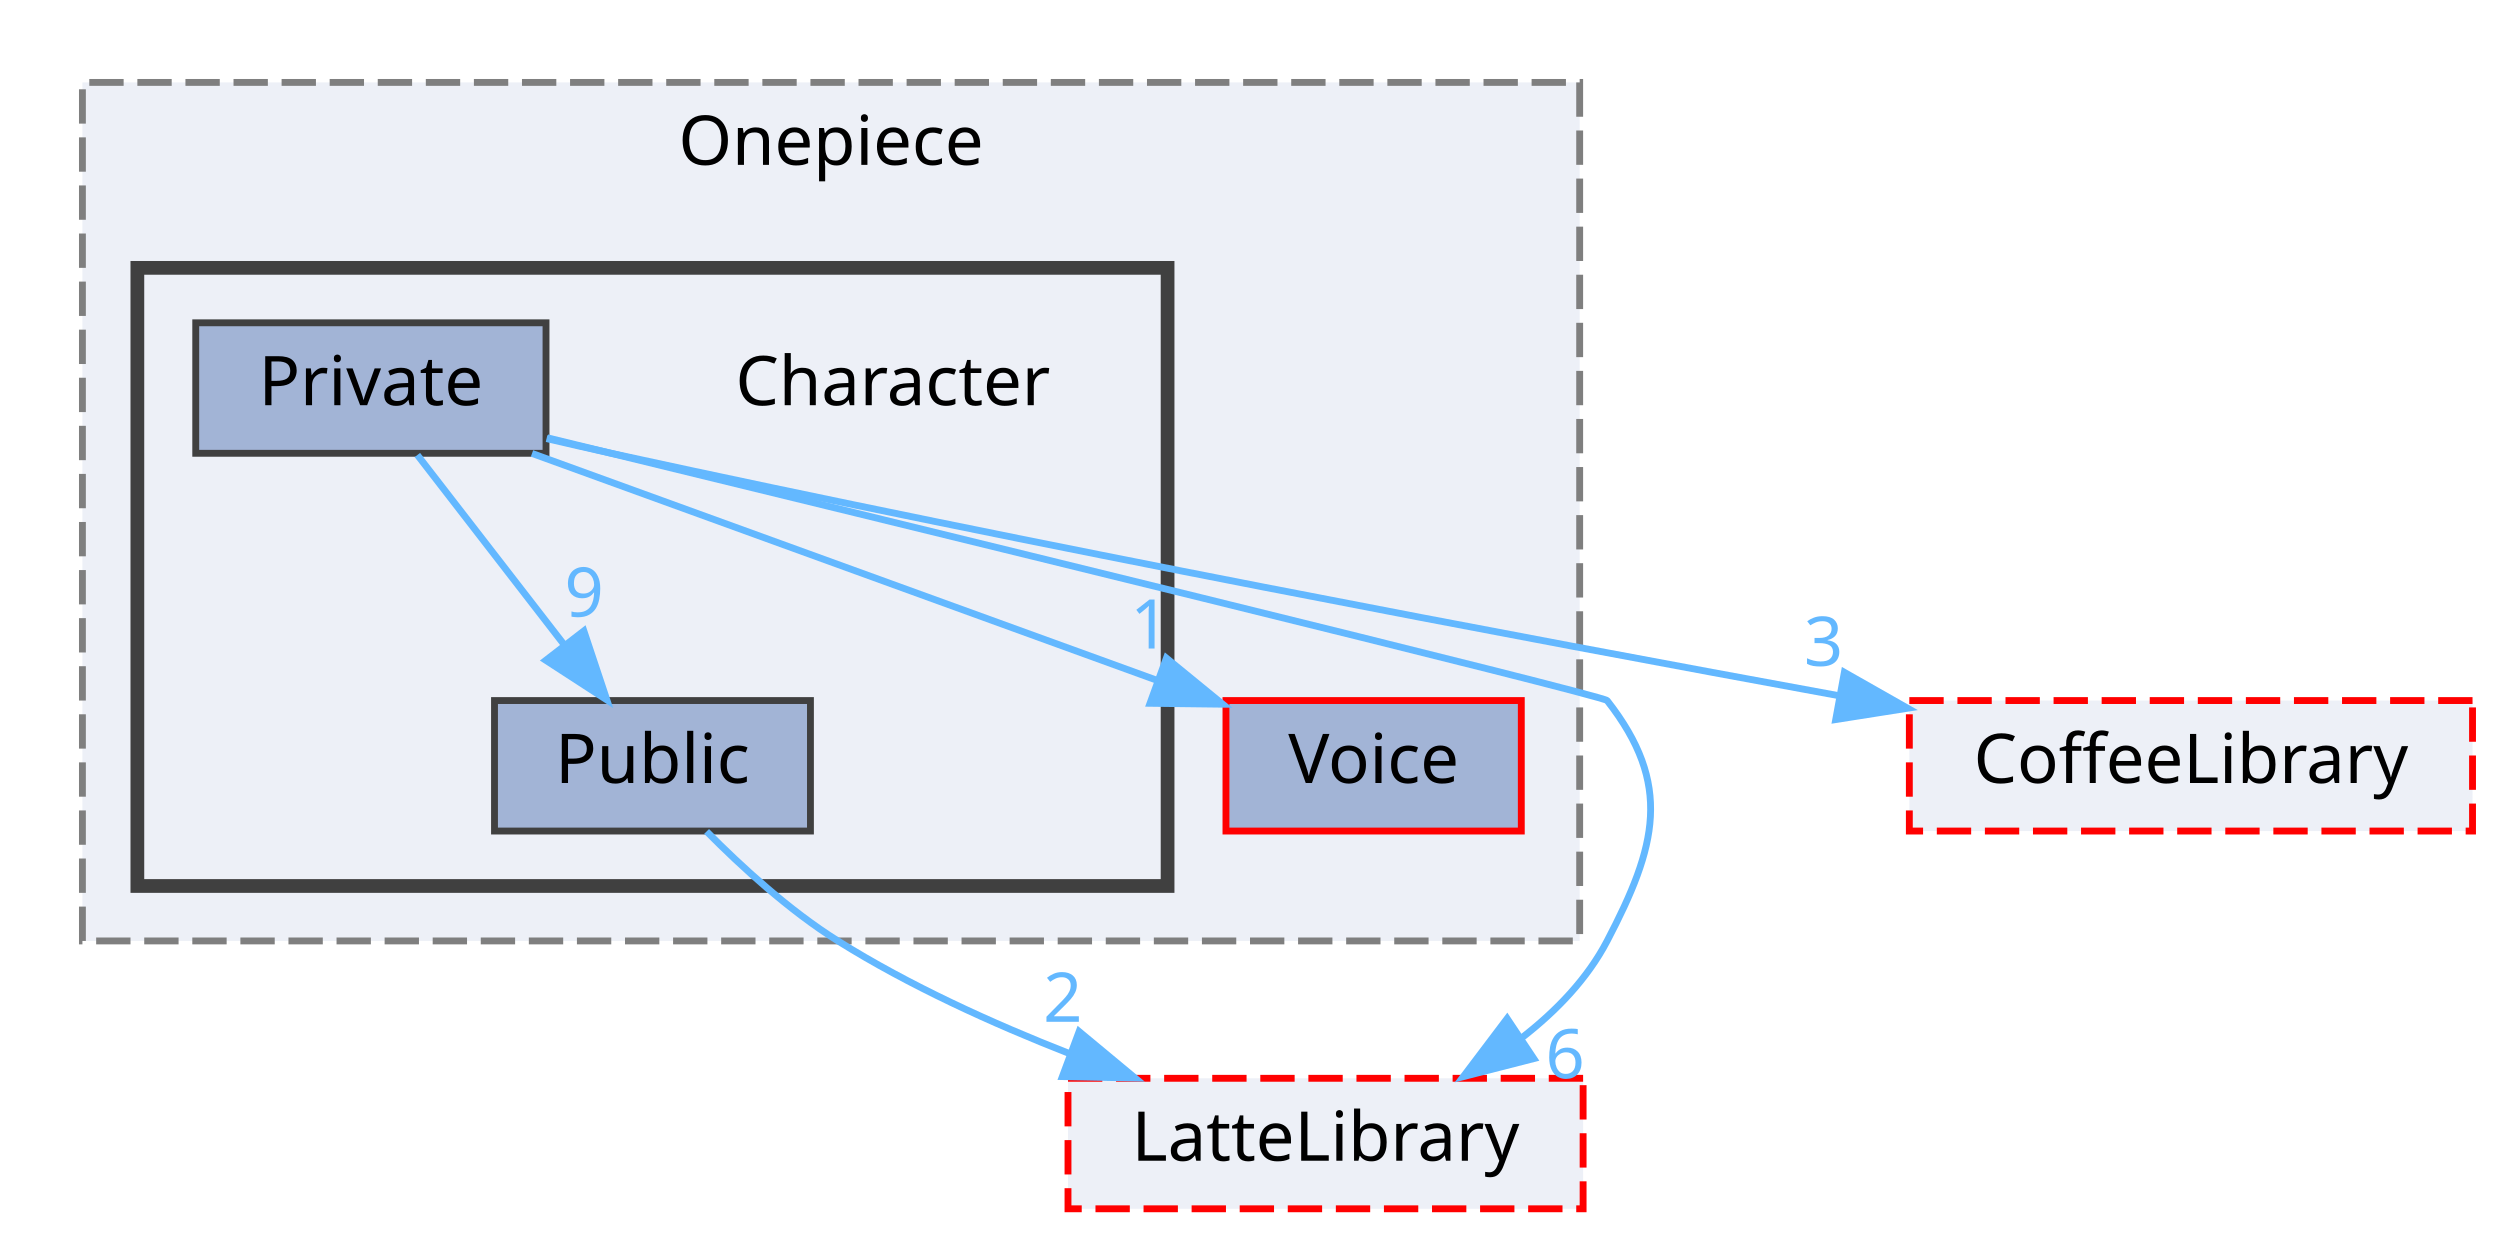
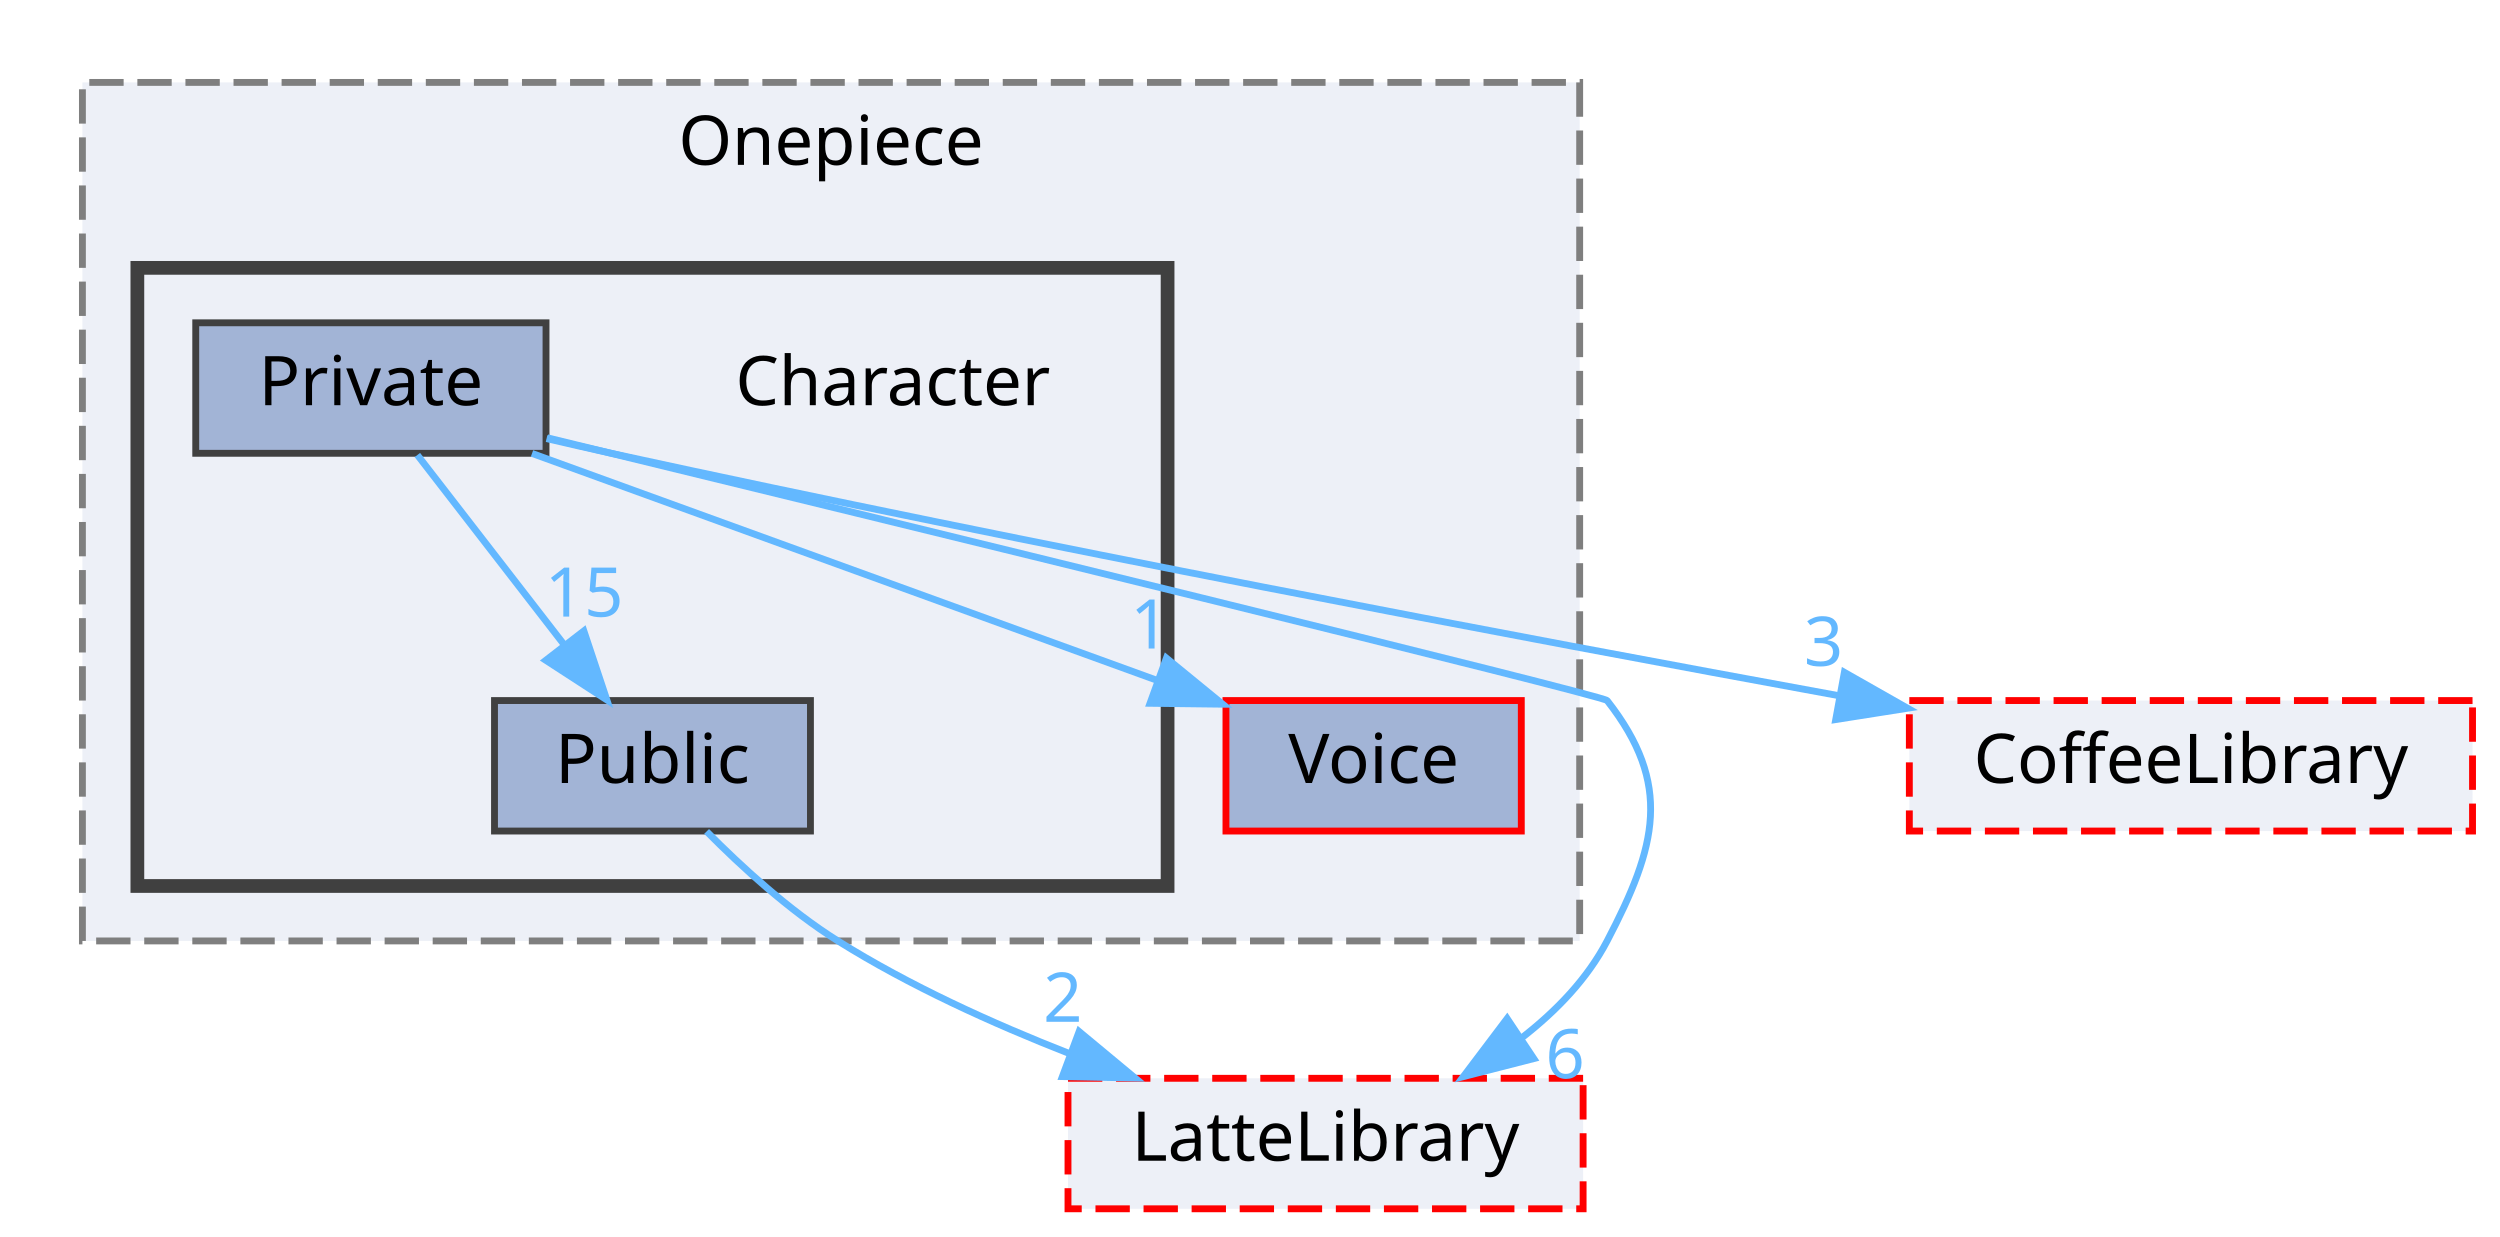
<svg xmlns="http://www.w3.org/2000/svg" xmlns:xlink="http://www.w3.org/1999/xlink" width="364pt" height="180pt" viewBox="0.00 0.00 364.00 180.00">
  <g id="graph0" class="graph" transform="scale(1 1) rotate(0) translate(4 176)">
    <g id="clust1" class="cluster">
      <g id="a_clust1">
        <a xlink:href="dir_86991fbdc3ffccad5ecdd4bba46f6ea3.html" target="_top" xlink:title="Onepiece">
          <polygon fill="#edf0f7" stroke="#7f7f7f" stroke-dasharray="5,2" points="8,-39 8,-164 226,-164 226,-39 8,-39" />
          <text text-anchor="middle" x="117" y="-152" font-family="Malgun Gothic" font-size="10.00">Onepiece</text>
        </a>
      </g>
    </g>
    <g id="clust2" class="cluster">
      <g id="a_clust2">
        <a xlink:href="dir_71a9f6b769ee24fe8598c19ea2d70480.html" target="_top">
          <polygon fill="#edf0f7" stroke="#404040" stroke-width="2" points="16,-47 16,-137 166,-137 166,-47 16,-47" />
        </a>
      </g>
    </g>
    <g id="node1" class="node">
      <g id="a_node1">
        <a xlink:href="dir_73ed0ee482f9021ceb3f842221665267.html" target="_top" xlink:title="Voice">
          <polygon fill="#a2b4d6" stroke="red" points="217.5,-74 174.5,-74 174.5,-55 217.5,-55 217.5,-74" />
          <text text-anchor="middle" x="196" y="-62" font-family="Malgun Gothic" font-size="10.00">Voice</text>
        </a>
      </g>
    </g>
    <g id="node2" class="node">
      <text text-anchor="middle" x="126" y="-117" font-family="Malgun Gothic" font-size="10.00">Character</text>
    </g>
    <g id="node3" class="node">
      <g id="a_node3">
        <a xlink:href="dir_a846a28747c2ebe05b4ec9782ab892b2.html" target="_top" xlink:title="Private">
          <polygon fill="#a2b4d6" stroke="#404040" points="75.5,-129 24.5,-129 24.5,-110 75.5,-110 75.5,-129" />
          <text text-anchor="middle" x="50" y="-117" font-family="Malgun Gothic" font-size="10.00">Private</text>
        </a>
      </g>
    </g>
    <g id="edge3" class="edge">
      <g id="a_edge3">
        <a xlink:href="dir_000019_000039.html" target="_top">
          <path fill="none" stroke="#63b8ff" d="M73.46,-109.98C98.15,-101.02 137.17,-86.86 164.53,-76.92" />
          <polygon fill="#63b8ff" stroke="#63b8ff" points="165.83,-80.18 174.03,-73.47 163.44,-73.6 165.83,-80.18" />
        </a>
      </g>
      <g id="a_edge3-headlabel">
        <a xlink:href="dir_000019_000039.html" target="_top" xlink:title="1">
          <text text-anchor="middle" x="163.42" y="-81.57" font-family="Malgun Gothic" font-size="10.00" fill="#63b8ff">1</text>
        </a>
      </g>
    </g>
    <g id="node4" class="node">
      <g id="a_node4">
        <a xlink:href="dir_82ba722683279238407f867a1ffc0276.html" target="_top" xlink:title="Public">
          <polygon fill="#a2b4d6" stroke="#404040" points="114,-74 68,-74 68,-55 114,-55 114,-74" />
          <text text-anchor="middle" x="91" y="-62" font-family="Malgun Gothic" font-size="10.00">Public</text>
        </a>
      </g>
    </g>
    <g id="edge4" class="edge">
      <g id="a_edge4">
        <a xlink:href="dir_000019_000031.html" target="_top">
          <path fill="none" stroke="#63b8ff" d="M56.77,-109.75C62.56,-102.26 71.06,-91.28 78.14,-82.13" />
          <polygon fill="#63b8ff" stroke="#63b8ff" points="81.01,-84.14 84.36,-74.09 75.47,-79.86 81.01,-84.14" />
        </a>
      </g>
      <g id="a_edge4-headlabel">
-         <a xlink:href="dir_000019_000031.html" target="_top" xlink:title="9">
-           <text text-anchor="middle" x="81.05" y="-86.22" font-family="Malgun Gothic" font-size="10.00" fill="#63b8ff">9</text>
+         <a xlink:href="dir_000019_000031.html" target="_top" xlink:title="15">
+           <text text-anchor="middle" x="81.05" y="-86.22" font-family="Malgun Gothic" font-size="10.00" fill="#63b8ff">15</text>
        </a>
      </g>
    </g>
    <g id="node5" class="node">
      <g id="a_node5">
        <a xlink:href="dir_399370037b6f5ff6b0840148d18ec8d9.html" target="_top" xlink:title="LatteLibrary">
          <polygon fill="#edf0f7" stroke="red" stroke-dasharray="5,2" points="226.5,-19 151.5,-19 151.5,0 226.5,0 226.5,-19" />
          <text text-anchor="middle" x="189" y="-7" font-family="Malgun Gothic" font-size="10.00">LatteLibrary</text>
        </a>
      </g>
    </g>
    <g id="edge2" class="edge">
      <g id="a_edge2">
        <a xlink:href="dir_000019_000008.html" target="_top">
          <path fill="none" stroke="#63b8ff" d="M75.69,-112.26C125.27,-100.19 229.4,-74.77 230,-74 239.59,-61.75 237.21,-52.79 230,-39 227.12,-33.49 222.63,-28.83 217.67,-24.97" />
          <polygon fill="#63b8ff" stroke="#63b8ff" points="219.32,-21.87 209.05,-19.24 215.44,-27.7 219.32,-21.87" />
        </a>
      </g>
      <g id="a_edge2-headlabel">
        <a xlink:href="dir_000019_000008.html" target="_top" xlink:title="6">
          <text text-anchor="middle" x="223.88" y="-19" font-family="Malgun Gothic" font-size="10.00" fill="#63b8ff">6</text>
        </a>
      </g>
    </g>
    <g id="node6" class="node">
      <g id="a_node6">
        <a xlink:href="dir_2270f6753238979635db772f09123181.html" target="_top" xlink:title="CoffeeLibrary">
          <polygon fill="#edf0f7" stroke="red" stroke-dasharray="5,2" points="356,-74 274,-74 274,-55 356,-55 356,-74" />
          <text text-anchor="middle" x="315" y="-62" font-family="Malgun Gothic" font-size="10.00">CoffeeLibrary</text>
        </a>
      </g>
    </g>
    <g id="edge1" class="edge">
      <g id="a_edge1">
        <a xlink:href="dir_000019_000003.html" target="_top">
          <path fill="none" stroke="#63b8ff" d="M75.58,-112.14C78.75,-111.4 81.95,-110.67 85,-110 146.27,-96.64 217.17,-83.23 263.87,-74.68" />
          <polygon fill="#63b8ff" stroke="#63b8ff" points="264.54,-78.11 273.75,-72.88 263.28,-71.23 264.54,-78.11" />
        </a>
      </g>
      <g id="a_edge1-headlabel">
        <a xlink:href="dir_000019_000003.html" target="_top" xlink:title="3">
          <text text-anchor="middle" x="261.51" y="-79.05" font-family="Malgun Gothic" font-size="10.00" fill="#63b8ff">3</text>
        </a>
      </g>
    </g>
    <g id="edge5" class="edge">
      <g id="a_edge5">
        <a xlink:href="dir_000031_000008.html" target="_top">
          <path fill="none" stroke="#63b8ff" d="M98.88,-54.94C103.96,-49.81 110.92,-43.43 118,-39 128.36,-32.51 140.45,-27.01 151.69,-22.61" />
          <polygon fill="#63b8ff" stroke="#63b8ff" points="153.12,-25.81 161.27,-19.04 150.68,-19.25 153.12,-25.81" />
        </a>
      </g>
      <g id="a_edge5-headlabel">
        <a xlink:href="dir_000031_000008.html" target="_top" xlink:title="2">
          <text text-anchor="middle" x="150.74" y="-27.23" font-family="Malgun Gothic" font-size="10.00" fill="#63b8ff">2</text>
        </a>
      </g>
    </g>
  </g>
</svg>
